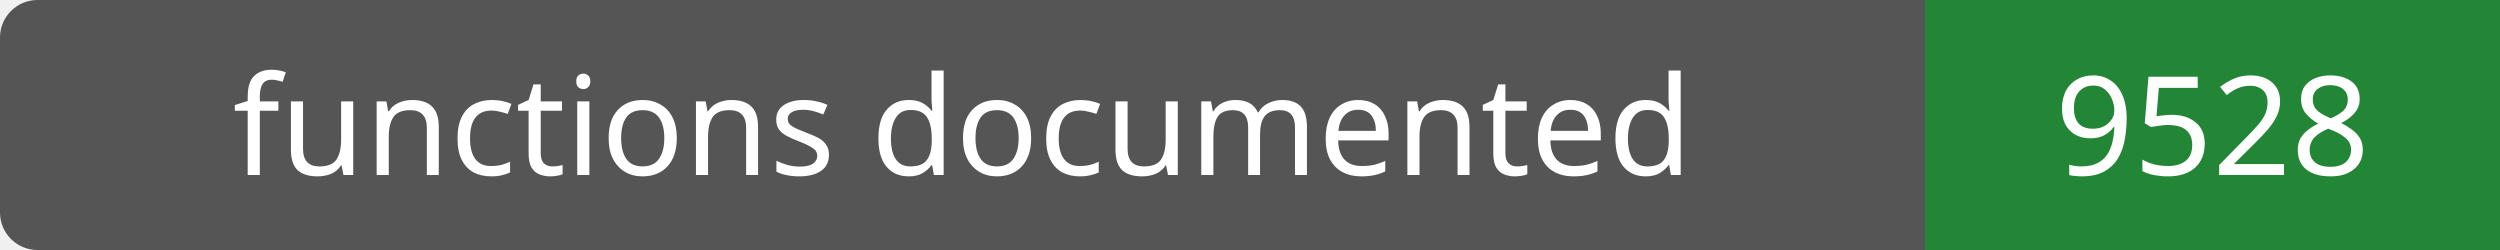
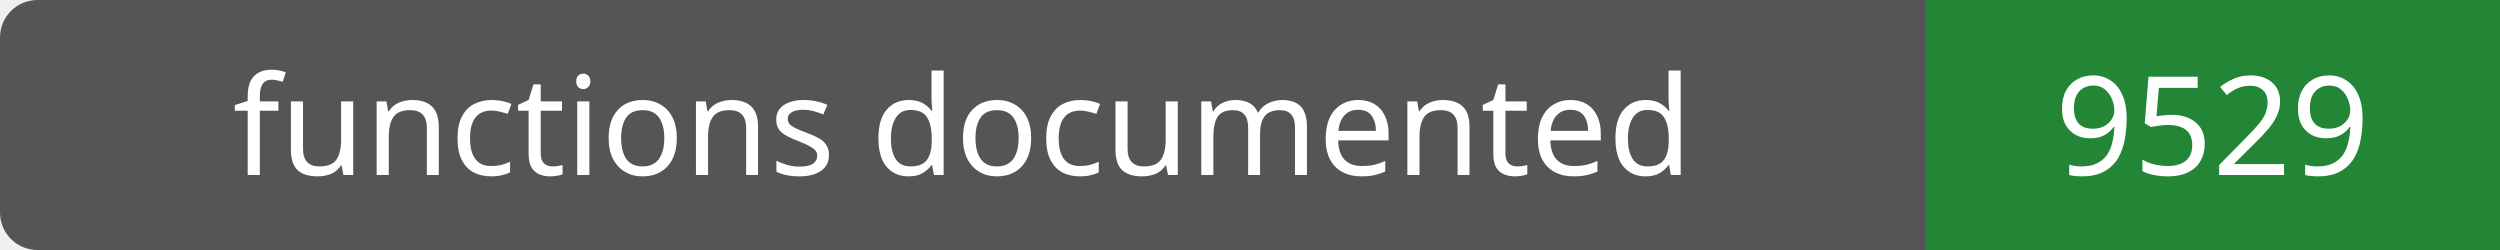
- <svg xmlns="http://www.w3.org/2000/svg" width="200" height="20" role="img" aria-label="functions documented: 9528">
+ <svg xmlns="http://www.w3.org/2000/svg" width="200" height="20" role="img" aria-label="functions documented: 9529">
  <rect width="200" height="20" rx="3" fill="#555" />
  <path fill="#238636" d="M154 0h46v20H154z" />
  <g fill="#fff" text-anchor="middle" font-family="Verdana,sans-serif" font-size="11">
    <text x="77.0" y="14">functions documented</text>
-     <text x="177.0" y="14">9528</text>
+     <text x="177.0" y="14">9529</text>
  </g>
</svg>
